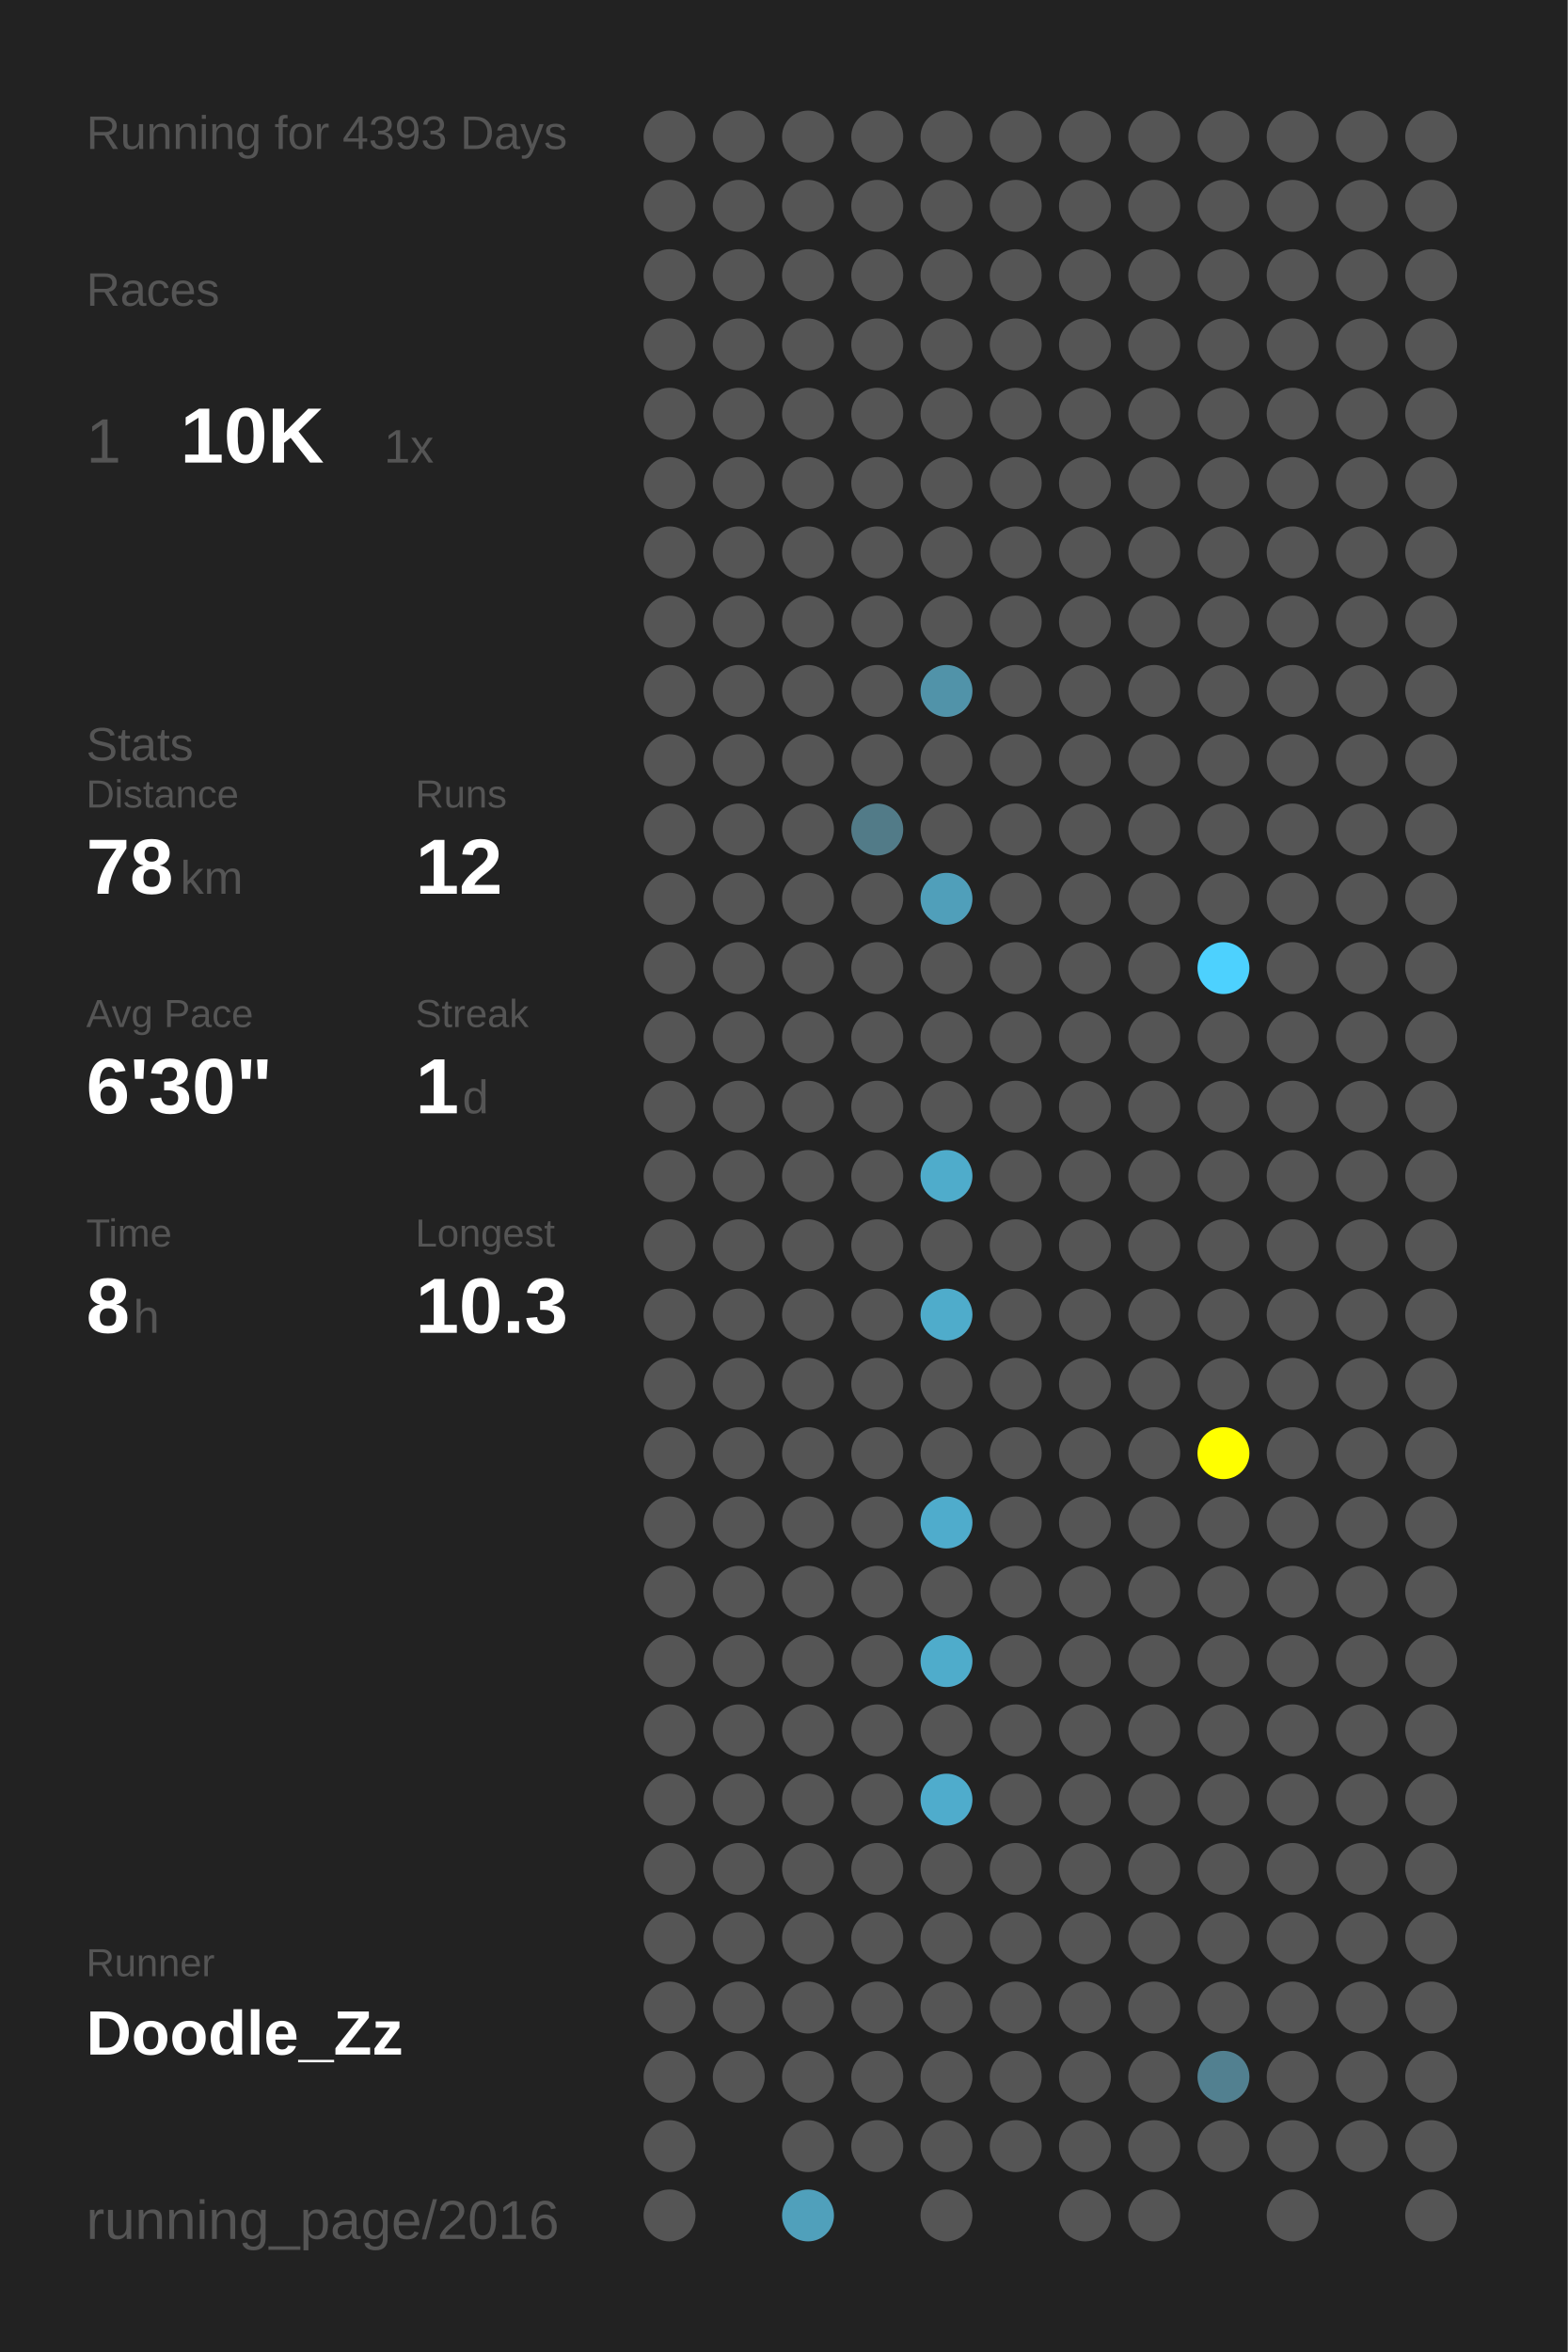
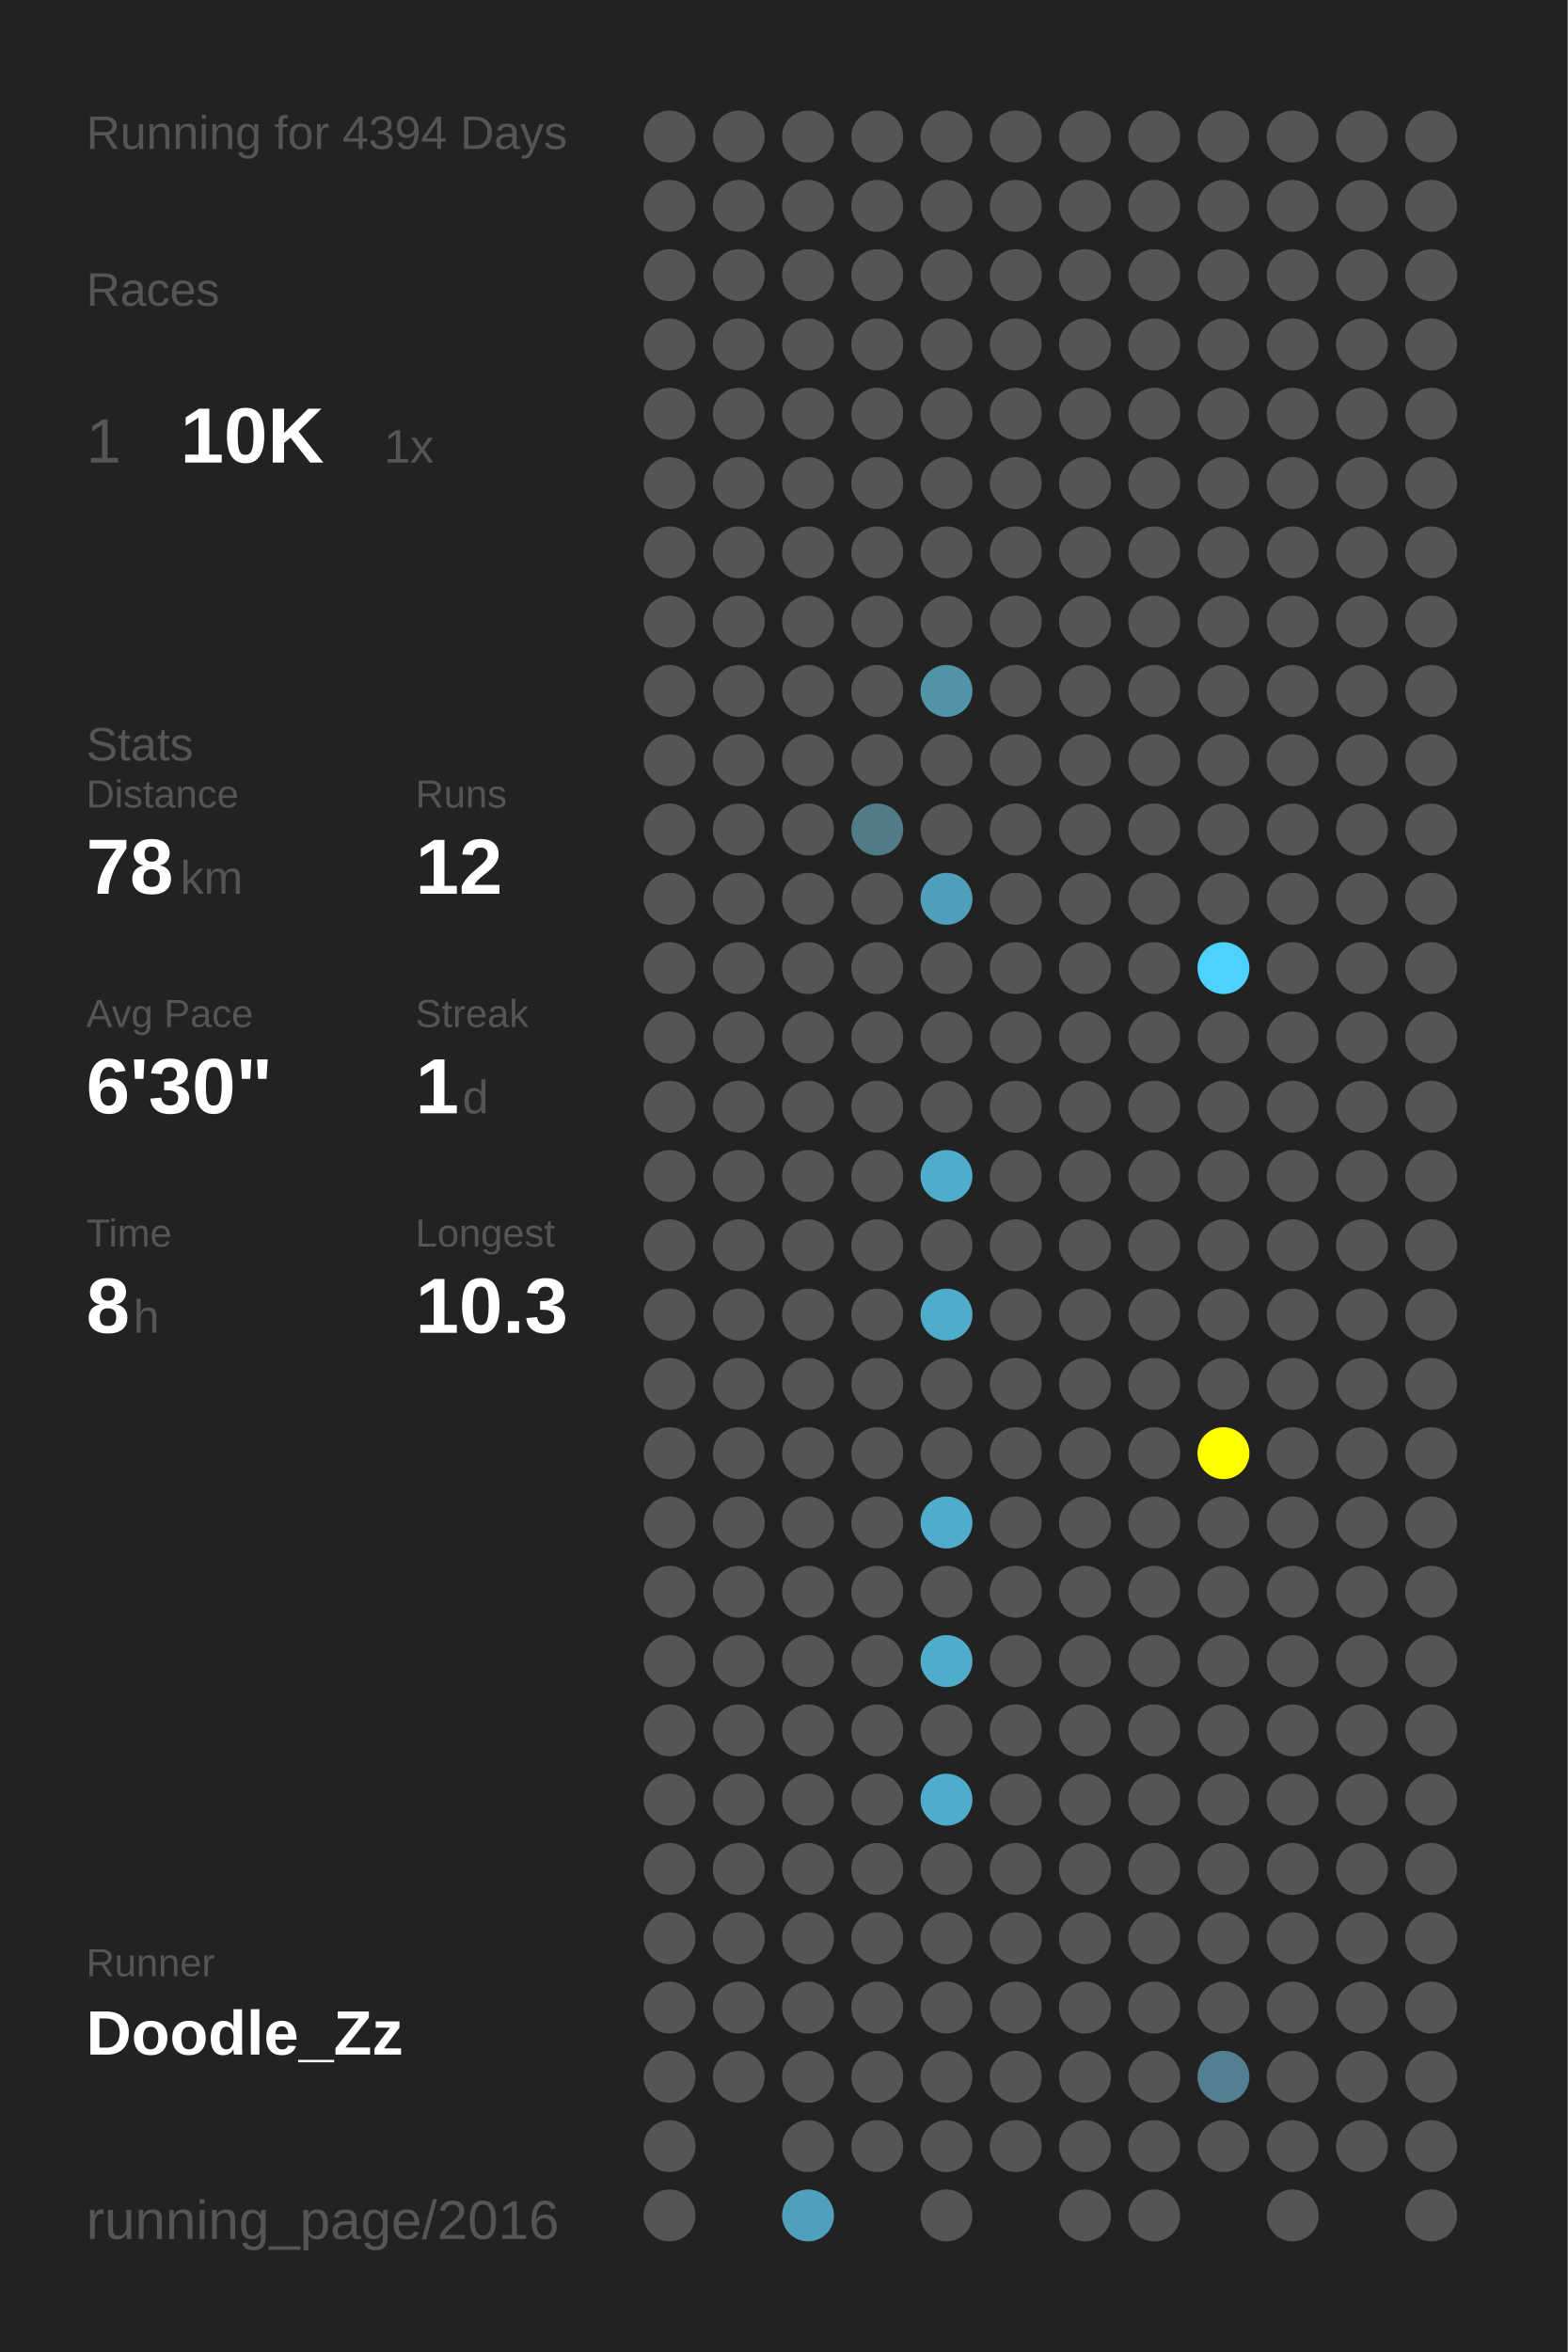
<svg xmlns="http://www.w3.org/2000/svg" baseProfile="full" height="300mm" version="1.1" viewBox="0,0,200,300" width="200mm">
  <defs />
  <rect fill="#222222" height="300" width="200" x="0" y="0" />
-   <text fill="#555555" style="font-size:6px; font-family:Arial;" x="11" y="19">Running for 4393 Days</text>
+   <text fill="#555555" style="font-size:6px; font-family:Arial;" x="11" y="19">Running for 4394 Days</text>
  <text fill="#555555" style="font-size:6px; font-family:Arial;" x="11" y="39">Races</text>
  <text fill="#555555" style="font-size:8px; font-family:Arial;" x="11" y="59">1</text>
  <text fill="#FFFFFF" style="font-size:10px; font-family:Arial; font-weight:bold;" x="23" y="59">10K</text>
  <text fill="#555555" style="font-size:6px; font-family:Arial;" x="49" y="59">1x</text>
  <text fill="#555555" style="font-size:6px; font-family:Arial;" x="11" y="97">Stats</text>
  <text fill="#555555" style="font-size:5px; font-family:Arial;" x="11" y="103">Distance</text>
  <text fill="#FFFFFF" style="font-size:10px; font-family:Arial; font-weight:bold;" x="11" y="114">78</text>
  <text fill="#555555" style="font-size:6px; font-family:Arial;" x="23" y="114">km</text>
  <text fill="#555555" style="font-size:5px; font-family:Arial;" x="53" y="103">Runs</text>
  <text fill="#FFFFFF" style="font-size:10px; font-family:Arial; font-weight:bold;" x="53" y="114">12</text>
  <text fill="#555555" style="font-size:5px; font-family:Arial;" x="11" y="131">Avg Pace</text>
  <text fill="#FFFFFF" style="font-size:10px; font-family:Arial; font-weight:bold;" x="11" y="142">6'30"</text>
  <text fill="#555555" style="font-size:5px; font-family:Arial;" x="53" y="131">Streak</text>
  <text fill="#FFFFFF" style="font-size:10px; font-family:Arial; font-weight:bold;" x="53" y="142">1</text>
  <text fill="#555555" style="font-size:6px; font-family:Arial;" x="59" y="142">d</text>
  <text fill="#555555" style="font-size:5px; font-family:Arial;" x="11" y="159">Time</text>
  <text fill="#FFFFFF" style="font-size:10px; font-family:Arial; font-weight:bold;" x="11" y="170">8</text>
  <text fill="#555555" style="font-size:6px; font-family:Arial;" x="17" y="170">h</text>
  <text fill="#555555" style="font-size:5px; font-family:Arial;" x="53" y="159">Longest</text>
  <text fill="#FFFFFF" style="font-size:10px; font-family:Arial; font-weight:bold;" x="53" y="170">10.3</text>
  <text fill="#555555" style="font-size:5px; font-family:Arial;" x="11" y="252.065">Runner</text>
  <text fill="#FFFFFF" style="font-size:8px; font-family:Arial; font-weight:bold;" x="11" y="262.065">Doodle_Zz</text>
  <text fill="#555555" style="font-size:7px; font-family:Arial;" x="11" y="285.581">running_page/2016</text>
  <circle cx="85.417" cy="17.419" fill="#555555" r="3.312" />
  <circle cx="85.417" cy="26.258" fill="#555555" r="3.312" />
  <circle cx="85.417" cy="35.097" fill="#555555" r="3.312" />
  <circle cx="85.417" cy="43.935" fill="#555555" r="3.312" />
  <circle cx="85.417" cy="52.774" fill="#555555" r="3.312" />
  <circle cx="85.417" cy="61.613" fill="#555555" r="3.312" />
  <circle cx="85.417" cy="70.452" fill="#555555" r="3.312" />
  <circle cx="85.417" cy="79.29" fill="#555555" r="3.312" />
  <circle cx="85.417" cy="88.129" fill="#555555" r="3.312" />
  <circle cx="85.417" cy="96.968" fill="#555555" r="3.312" />
  <circle cx="85.417" cy="105.806" fill="#555555" r="3.312" />
  <circle cx="85.417" cy="114.645" fill="#555555" r="3.312" />
  <circle cx="85.417" cy="123.484" fill="#555555" r="3.312" />
  <circle cx="85.417" cy="132.323" fill="#555555" r="3.312" />
  <circle cx="85.417" cy="141.161" fill="#555555" r="3.312" />
  <circle cx="85.417" cy="150" fill="#555555" r="3.312" />
  <circle cx="85.417" cy="158.839" fill="#555555" r="3.312" />
  <circle cx="85.417" cy="167.677" fill="#555555" r="3.312" />
  <circle cx="85.417" cy="176.516" fill="#555555" r="3.312" />
  <circle cx="85.417" cy="185.355" fill="#555555" r="3.312" />
  <circle cx="85.417" cy="194.194" fill="#555555" r="3.312" />
  <circle cx="85.417" cy="203.032" fill="#555555" r="3.312" />
  <circle cx="85.417" cy="211.871" fill="#555555" r="3.312" />
  <circle cx="85.417" cy="220.71" fill="#555555" r="3.312" />
  <circle cx="85.417" cy="229.548" fill="#555555" r="3.312" />
  <circle cx="85.417" cy="238.387" fill="#555555" r="3.312" />
  <circle cx="85.417" cy="247.226" fill="#555555" r="3.312" />
  <circle cx="85.417" cy="256.065" fill="#555555" r="3.312" />
  <circle cx="85.417" cy="264.903" fill="#555555" r="3.312" />
  <circle cx="85.417" cy="273.742" fill="#555555" r="3.312" />
  <circle cx="85.417" cy="282.581" fill="#555555" r="3.312" />
  <circle cx="94.25" cy="17.419" fill="#555555" r="3.312" />
  <circle cx="94.25" cy="26.258" fill="#555555" r="3.312" />
  <circle cx="94.25" cy="35.097" fill="#555555" r="3.312" />
  <circle cx="94.25" cy="43.935" fill="#555555" r="3.312" />
  <circle cx="94.25" cy="52.774" fill="#555555" r="3.312" />
  <circle cx="94.25" cy="61.613" fill="#555555" r="3.312" />
  <circle cx="94.25" cy="70.452" fill="#555555" r="3.312" />
  <circle cx="94.25" cy="79.29" fill="#555555" r="3.312" />
  <circle cx="94.25" cy="88.129" fill="#555555" r="3.312" />
  <circle cx="94.25" cy="96.968" fill="#555555" r="3.312" />
  <circle cx="94.25" cy="105.806" fill="#555555" r="3.312" />
  <circle cx="94.25" cy="114.645" fill="#555555" r="3.312" />
  <circle cx="94.25" cy="123.484" fill="#555555" r="3.312" />
  <circle cx="94.25" cy="132.323" fill="#555555" r="3.312" />
  <circle cx="94.25" cy="141.161" fill="#555555" r="3.312" />
  <circle cx="94.25" cy="150" fill="#555555" r="3.312" />
  <circle cx="94.25" cy="158.839" fill="#555555" r="3.312" />
  <circle cx="94.25" cy="167.677" fill="#555555" r="3.312" />
  <circle cx="94.25" cy="176.516" fill="#555555" r="3.312" />
  <circle cx="94.25" cy="185.355" fill="#555555" r="3.312" />
  <circle cx="94.25" cy="194.194" fill="#555555" r="3.312" />
  <circle cx="94.25" cy="203.032" fill="#555555" r="3.312" />
  <circle cx="94.25" cy="211.871" fill="#555555" r="3.312" />
  <circle cx="94.25" cy="220.71" fill="#555555" r="3.312" />
  <circle cx="94.25" cy="229.548" fill="#555555" r="3.312" />
  <circle cx="94.25" cy="238.387" fill="#555555" r="3.312" />
  <circle cx="94.25" cy="247.226" fill="#555555" r="3.312" />
  <circle cx="94.25" cy="256.065" fill="#555555" r="3.312" />
  <circle cx="94.25" cy="264.903" fill="#555555" r="3.312" />
  <circle cx="103.083" cy="17.419" fill="#555555" r="3.312" />
  <circle cx="103.083" cy="26.258" fill="#555555" r="3.312" />
  <circle cx="103.083" cy="35.097" fill="#555555" r="3.312" />
  <circle cx="103.083" cy="43.935" fill="#555555" r="3.312" />
  <circle cx="103.083" cy="52.774" fill="#555555" r="3.312" />
  <circle cx="103.083" cy="61.613" fill="#555555" r="3.312" />
  <circle cx="103.083" cy="70.452" fill="#555555" r="3.312" />
  <circle cx="103.083" cy="79.29" fill="#555555" r="3.312" />
  <circle cx="103.083" cy="88.129" fill="#555555" r="3.312" />
  <circle cx="103.083" cy="96.968" fill="#555555" r="3.312" />
  <circle cx="103.083" cy="105.806" fill="#555555" r="3.312" />
  <circle cx="103.083" cy="114.645" fill="#555555" r="3.312" />
  <circle cx="103.083" cy="123.484" fill="#555555" r="3.312" />
  <circle cx="103.083" cy="132.323" fill="#555555" r="3.312" />
  <circle cx="103.083" cy="141.161" fill="#555555" r="3.312" />
  <circle cx="103.083" cy="150" fill="#555555" r="3.312" />
  <circle cx="103.083" cy="158.839" fill="#555555" r="3.312" />
  <circle cx="103.083" cy="167.677" fill="#555555" r="3.312" />
  <circle cx="103.083" cy="176.516" fill="#555555" r="3.312" />
  <circle cx="103.083" cy="185.355" fill="#555555" r="3.312" />
  <circle cx="103.083" cy="194.194" fill="#555555" r="3.312" />
  <circle cx="103.083" cy="203.032" fill="#555555" r="3.312" />
  <circle cx="103.083" cy="211.871" fill="#555555" r="3.312" />
  <circle cx="103.083" cy="220.71" fill="#555555" r="3.312" />
  <circle cx="103.083" cy="229.548" fill="#555555" r="3.312" />
  <circle cx="103.083" cy="238.387" fill="#555555" r="3.312" />
  <circle cx="103.083" cy="247.226" fill="#555555" r="3.312" />
  <circle cx="103.083" cy="256.065" fill="#555555" r="3.312" />
  <circle cx="103.083" cy="264.903" fill="#555555" r="3.312" />
  <circle cx="103.083" cy="273.742" fill="#555555" r="3.312" />
  <circle cx="103.083" cy="282.581" fill="#50a0bb" r="3.312" />
  <circle cx="111.917" cy="17.419" fill="#555555" r="3.312" />
  <circle cx="111.917" cy="26.258" fill="#555555" r="3.312" />
  <circle cx="111.917" cy="35.097" fill="#555555" r="3.312" />
  <circle cx="111.917" cy="43.935" fill="#555555" r="3.312" />
  <circle cx="111.917" cy="52.774" fill="#555555" r="3.312" />
  <circle cx="111.917" cy="61.613" fill="#555555" r="3.312" />
  <circle cx="111.917" cy="70.452" fill="#555555" r="3.312" />
  <circle cx="111.917" cy="79.29" fill="#555555" r="3.312" />
  <circle cx="111.917" cy="88.129" fill="#555555" r="3.312" />
  <circle cx="111.917" cy="96.968" fill="#555555" r="3.312" />
  <circle cx="111.917" cy="105.806" fill="#527b88" r="3.312" />
  <circle cx="111.917" cy="114.645" fill="#555555" r="3.312" />
  <circle cx="111.917" cy="123.484" fill="#555555" r="3.312" />
  <circle cx="111.917" cy="132.323" fill="#555555" r="3.312" />
  <circle cx="111.917" cy="141.161" fill="#555555" r="3.312" />
  <circle cx="111.917" cy="150" fill="#555555" r="3.312" />
  <circle cx="111.917" cy="158.839" fill="#555555" r="3.312" />
  <circle cx="111.917" cy="167.677" fill="#555555" r="3.312" />
  <circle cx="111.917" cy="176.516" fill="#555555" r="3.312" />
  <circle cx="111.917" cy="185.355" fill="#555555" r="3.312" />
  <circle cx="111.917" cy="194.194" fill="#555555" r="3.312" />
  <circle cx="111.917" cy="203.032" fill="#555555" r="3.312" />
  <circle cx="111.917" cy="211.871" fill="#555555" r="3.312" />
  <circle cx="111.917" cy="220.71" fill="#555555" r="3.312" />
  <circle cx="111.917" cy="229.548" fill="#555555" r="3.312" />
  <circle cx="111.917" cy="238.387" fill="#555555" r="3.312" />
  <circle cx="111.917" cy="247.226" fill="#555555" r="3.312" />
  <circle cx="111.917" cy="256.065" fill="#555555" r="3.312" />
  <circle cx="111.917" cy="264.903" fill="#555555" r="3.312" />
  <circle cx="111.917" cy="273.742" fill="#555555" r="3.312" />
  <circle cx="120.75" cy="17.419" fill="#555555" r="3.312" />
  <circle cx="120.75" cy="26.258" fill="#555555" r="3.312" />
  <circle cx="120.75" cy="35.097" fill="#555555" r="3.312" />
  <circle cx="120.75" cy="43.935" fill="#555555" r="3.312" />
  <circle cx="120.75" cy="52.774" fill="#555555" r="3.312" />
  <circle cx="120.75" cy="61.613" fill="#555555" r="3.312" />
  <circle cx="120.75" cy="70.452" fill="#555555" r="3.312" />
  <circle cx="120.75" cy="79.29" fill="#555555" r="3.312" />
  <circle cx="120.75" cy="88.129" fill="#5193a9" r="3.312" />
  <circle cx="120.75" cy="96.968" fill="#555555" r="3.312" />
  <circle cx="120.75" cy="105.806" fill="#555555" r="3.312" />
  <circle cx="120.75" cy="114.645" fill="#509fba" r="3.312" />
  <circle cx="120.75" cy="123.484" fill="#555555" r="3.312" />
  <circle cx="120.75" cy="132.323" fill="#555555" r="3.312" />
  <circle cx="120.75" cy="141.161" fill="#555555" r="3.312" />
  <circle cx="120.75" cy="150" fill="#4faccb" r="3.312" />
  <circle cx="120.75" cy="158.839" fill="#555555" r="3.312" />
  <circle cx="120.75" cy="167.677" fill="#4faccb" r="3.312" />
  <circle cx="120.75" cy="176.516" fill="#555555" r="3.312" />
  <circle cx="120.75" cy="185.355" fill="#555555" r="3.312" />
  <circle cx="120.75" cy="194.194" fill="#4faccc" r="3.312" />
  <circle cx="120.75" cy="203.032" fill="#555555" r="3.312" />
  <circle cx="120.75" cy="211.871" fill="#4faccb" r="3.312" />
  <circle cx="120.75" cy="220.71" fill="#555555" r="3.312" />
  <circle cx="120.75" cy="229.548" fill="#4faccc" r="3.312" />
  <circle cx="120.75" cy="238.387" fill="#555555" r="3.312" />
  <circle cx="120.75" cy="247.226" fill="#555555" r="3.312" />
  <circle cx="120.75" cy="256.065" fill="#555555" r="3.312" />
  <circle cx="120.75" cy="264.903" fill="#555555" r="3.312" />
  <circle cx="120.75" cy="273.742" fill="#555555" r="3.312" />
  <circle cx="120.75" cy="282.581" fill="#555555" r="3.312" />
  <circle cx="129.583" cy="17.419" fill="#555555" r="3.312" />
  <circle cx="129.583" cy="26.258" fill="#555555" r="3.312" />
  <circle cx="129.583" cy="35.097" fill="#555555" r="3.312" />
  <circle cx="129.583" cy="43.935" fill="#555555" r="3.312" />
  <circle cx="129.583" cy="52.774" fill="#555555" r="3.312" />
  <circle cx="129.583" cy="61.613" fill="#555555" r="3.312" />
  <circle cx="129.583" cy="70.452" fill="#555555" r="3.312" />
  <circle cx="129.583" cy="79.29" fill="#555555" r="3.312" />
  <circle cx="129.583" cy="88.129" fill="#555555" r="3.312" />
  <circle cx="129.583" cy="96.968" fill="#555555" r="3.312" />
  <circle cx="129.583" cy="105.806" fill="#555555" r="3.312" />
  <circle cx="129.583" cy="114.645" fill="#555555" r="3.312" />
  <circle cx="129.583" cy="123.484" fill="#555555" r="3.312" />
  <circle cx="129.583" cy="132.323" fill="#555555" r="3.312" />
  <circle cx="129.583" cy="141.161" fill="#555555" r="3.312" />
  <circle cx="129.583" cy="150" fill="#555555" r="3.312" />
  <circle cx="129.583" cy="158.839" fill="#555555" r="3.312" />
  <circle cx="129.583" cy="167.677" fill="#555555" r="3.312" />
  <circle cx="129.583" cy="176.516" fill="#555555" r="3.312" />
  <circle cx="129.583" cy="185.355" fill="#555555" r="3.312" />
  <circle cx="129.583" cy="194.194" fill="#555555" r="3.312" />
  <circle cx="129.583" cy="203.032" fill="#555555" r="3.312" />
  <circle cx="129.583" cy="211.871" fill="#555555" r="3.312" />
  <circle cx="129.583" cy="220.71" fill="#555555" r="3.312" />
  <circle cx="129.583" cy="229.548" fill="#555555" r="3.312" />
  <circle cx="129.583" cy="238.387" fill="#555555" r="3.312" />
  <circle cx="129.583" cy="247.226" fill="#555555" r="3.312" />
  <circle cx="129.583" cy="256.065" fill="#555555" r="3.312" />
  <circle cx="129.583" cy="264.903" fill="#555555" r="3.312" />
  <circle cx="129.583" cy="273.742" fill="#555555" r="3.312" />
  <circle cx="138.417" cy="17.419" fill="#555555" r="3.312" />
  <circle cx="138.417" cy="26.258" fill="#555555" r="3.312" />
  <circle cx="138.417" cy="35.097" fill="#555555" r="3.312" />
  <circle cx="138.417" cy="43.935" fill="#555555" r="3.312" />
  <circle cx="138.417" cy="52.774" fill="#555555" r="3.312" />
  <circle cx="138.417" cy="61.613" fill="#555555" r="3.312" />
  <circle cx="138.417" cy="70.452" fill="#555555" r="3.312" />
  <circle cx="138.417" cy="79.29" fill="#555555" r="3.312" />
  <circle cx="138.417" cy="88.129" fill="#555555" r="3.312" />
  <circle cx="138.417" cy="96.968" fill="#555555" r="3.312" />
  <circle cx="138.417" cy="105.806" fill="#555555" r="3.312" />
  <circle cx="138.417" cy="114.645" fill="#555555" r="3.312" />
  <circle cx="138.417" cy="123.484" fill="#555555" r="3.312" />
  <circle cx="138.417" cy="132.323" fill="#555555" r="3.312" />
  <circle cx="138.417" cy="141.161" fill="#555555" r="3.312" />
  <circle cx="138.417" cy="150" fill="#555555" r="3.312" />
  <circle cx="138.417" cy="158.839" fill="#555555" r="3.312" />
  <circle cx="138.417" cy="167.677" fill="#555555" r="3.312" />
  <circle cx="138.417" cy="176.516" fill="#555555" r="3.312" />
  <circle cx="138.417" cy="185.355" fill="#555555" r="3.312" />
  <circle cx="138.417" cy="194.194" fill="#555555" r="3.312" />
  <circle cx="138.417" cy="203.032" fill="#555555" r="3.312" />
  <circle cx="138.417" cy="211.871" fill="#555555" r="3.312" />
  <circle cx="138.417" cy="220.71" fill="#555555" r="3.312" />
  <circle cx="138.417" cy="229.548" fill="#555555" r="3.312" />
  <circle cx="138.417" cy="238.387" fill="#555555" r="3.312" />
  <circle cx="138.417" cy="247.226" fill="#555555" r="3.312" />
  <circle cx="138.417" cy="256.065" fill="#555555" r="3.312" />
  <circle cx="138.417" cy="264.903" fill="#555555" r="3.312" />
  <circle cx="138.417" cy="273.742" fill="#555555" r="3.312" />
  <circle cx="138.417" cy="282.581" fill="#555555" r="3.312" />
  <circle cx="147.25" cy="17.419" fill="#555555" r="3.312" />
  <circle cx="147.25" cy="26.258" fill="#555555" r="3.312" />
  <circle cx="147.25" cy="35.097" fill="#555555" r="3.312" />
  <circle cx="147.25" cy="43.935" fill="#555555" r="3.312" />
  <circle cx="147.25" cy="52.774" fill="#555555" r="3.312" />
  <circle cx="147.25" cy="61.613" fill="#555555" r="3.312" />
  <circle cx="147.25" cy="70.452" fill="#555555" r="3.312" />
  <circle cx="147.25" cy="79.29" fill="#555555" r="3.312" />
  <circle cx="147.25" cy="88.129" fill="#555555" r="3.312" />
  <circle cx="147.25" cy="96.968" fill="#555555" r="3.312" />
  <circle cx="147.25" cy="105.806" fill="#555555" r="3.312" />
  <circle cx="147.25" cy="114.645" fill="#555555" r="3.312" />
  <circle cx="147.25" cy="123.484" fill="#555555" r="3.312" />
  <circle cx="147.25" cy="132.323" fill="#555555" r="3.312" />
  <circle cx="147.25" cy="141.161" fill="#555555" r="3.312" />
  <circle cx="147.25" cy="150" fill="#555555" r="3.312" />
  <circle cx="147.25" cy="158.839" fill="#555555" r="3.312" />
  <circle cx="147.25" cy="167.677" fill="#555555" r="3.312" />
  <circle cx="147.25" cy="176.516" fill="#555555" r="3.312" />
  <circle cx="147.25" cy="185.355" fill="#555555" r="3.312" />
  <circle cx="147.25" cy="194.194" fill="#555555" r="3.312" />
  <circle cx="147.25" cy="203.032" fill="#555555" r="3.312" />
  <circle cx="147.25" cy="211.871" fill="#555555" r="3.312" />
  <circle cx="147.25" cy="220.71" fill="#555555" r="3.312" />
  <circle cx="147.25" cy="229.548" fill="#555555" r="3.312" />
  <circle cx="147.25" cy="238.387" fill="#555555" r="3.312" />
  <circle cx="147.25" cy="247.226" fill="#555555" r="3.312" />
  <circle cx="147.25" cy="256.065" fill="#555555" r="3.312" />
  <circle cx="147.25" cy="264.903" fill="#555555" r="3.312" />
  <circle cx="147.25" cy="273.742" fill="#555555" r="3.312" />
  <circle cx="147.25" cy="282.581" fill="#555555" r="3.312" />
  <circle cx="156.083" cy="17.419" fill="#555555" r="3.312" />
  <circle cx="156.083" cy="26.258" fill="#555555" r="3.312" />
  <circle cx="156.083" cy="35.097" fill="#555555" r="3.312" />
  <circle cx="156.083" cy="43.935" fill="#555555" r="3.312" />
  <circle cx="156.083" cy="52.774" fill="#555555" r="3.312" />
  <circle cx="156.083" cy="61.613" fill="#555555" r="3.312" />
  <circle cx="156.083" cy="70.452" fill="#555555" r="3.312" />
  <circle cx="156.083" cy="79.29" fill="#555555" r="3.312" />
  <circle cx="156.083" cy="88.129" fill="#555555" r="3.312" />
  <circle cx="156.083" cy="96.968" fill="#555555" r="3.312" />
  <circle cx="156.083" cy="105.806" fill="#555555" r="3.312" />
  <circle cx="156.083" cy="114.645" fill="#555555" r="3.312" />
  <circle cx="156.083" cy="123.484" fill="#4dd1fe" r="3.312" />
  <circle cx="156.083" cy="132.323" fill="#555555" r="3.312" />
  <circle cx="156.083" cy="141.161" fill="#555555" r="3.312" />
  <circle cx="156.083" cy="150" fill="#555555" r="3.312" />
  <circle cx="156.083" cy="158.839" fill="#555555" r="3.312" />
  <circle cx="156.083" cy="167.677" fill="#555555" r="3.312" />
  <circle cx="156.083" cy="176.516" fill="#555555" r="3.312" />
  <circle cx="156.083" cy="185.355" fill="#FFFF00" r="3.312" />
  <circle cx="156.083" cy="194.194" fill="#555555" r="3.312" />
  <circle cx="156.083" cy="203.032" fill="#555555" r="3.312" />
  <circle cx="156.083" cy="211.871" fill="#555555" r="3.312" />
  <circle cx="156.083" cy="220.71" fill="#555555" r="3.312" />
  <circle cx="156.083" cy="229.548" fill="#555555" r="3.312" />
  <circle cx="156.083" cy="238.387" fill="#555555" r="3.312" />
  <circle cx="156.083" cy="247.226" fill="#555555" r="3.312" />
  <circle cx="156.083" cy="256.065" fill="#555555" r="3.312" />
  <circle cx="156.083" cy="264.903" fill="#528090" r="3.312" />
  <circle cx="156.083" cy="273.742" fill="#555555" r="3.312" />
  <circle cx="164.917" cy="17.419" fill="#555555" r="3.312" />
  <circle cx="164.917" cy="26.258" fill="#555555" r="3.312" />
  <circle cx="164.917" cy="35.097" fill="#555555" r="3.312" />
  <circle cx="164.917" cy="43.935" fill="#555555" r="3.312" />
  <circle cx="164.917" cy="52.774" fill="#555555" r="3.312" />
  <circle cx="164.917" cy="61.613" fill="#555555" r="3.312" />
  <circle cx="164.917" cy="70.452" fill="#555555" r="3.312" />
  <circle cx="164.917" cy="79.29" fill="#555555" r="3.312" />
  <circle cx="164.917" cy="88.129" fill="#555555" r="3.312" />
  <circle cx="164.917" cy="96.968" fill="#555555" r="3.312" />
  <circle cx="164.917" cy="105.806" fill="#555555" r="3.312" />
  <circle cx="164.917" cy="114.645" fill="#555555" r="3.312" />
  <circle cx="164.917" cy="123.484" fill="#555555" r="3.312" />
  <circle cx="164.917" cy="132.323" fill="#555555" r="3.312" />
  <circle cx="164.917" cy="141.161" fill="#555555" r="3.312" />
  <circle cx="164.917" cy="150" fill="#555555" r="3.312" />
  <circle cx="164.917" cy="158.839" fill="#555555" r="3.312" />
  <circle cx="164.917" cy="167.677" fill="#555555" r="3.312" />
  <circle cx="164.917" cy="176.516" fill="#555555" r="3.312" />
  <circle cx="164.917" cy="185.355" fill="#555555" r="3.312" />
  <circle cx="164.917" cy="194.194" fill="#555555" r="3.312" />
  <circle cx="164.917" cy="203.032" fill="#555555" r="3.312" />
  <circle cx="164.917" cy="211.871" fill="#555555" r="3.312" />
  <circle cx="164.917" cy="220.71" fill="#555555" r="3.312" />
  <circle cx="164.917" cy="229.548" fill="#555555" r="3.312" />
  <circle cx="164.917" cy="238.387" fill="#555555" r="3.312" />
  <circle cx="164.917" cy="247.226" fill="#555555" r="3.312" />
  <circle cx="164.917" cy="256.065" fill="#555555" r="3.312" />
  <circle cx="164.917" cy="264.903" fill="#555555" r="3.312" />
  <circle cx="164.917" cy="273.742" fill="#555555" r="3.312" />
  <circle cx="164.917" cy="282.581" fill="#555555" r="3.312" />
  <circle cx="173.75" cy="17.419" fill="#555555" r="3.312" />
  <circle cx="173.75" cy="26.258" fill="#555555" r="3.312" />
  <circle cx="173.75" cy="35.097" fill="#555555" r="3.312" />
  <circle cx="173.75" cy="43.935" fill="#555555" r="3.312" />
  <circle cx="173.75" cy="52.774" fill="#555555" r="3.312" />
  <circle cx="173.75" cy="61.613" fill="#555555" r="3.312" />
  <circle cx="173.75" cy="70.452" fill="#555555" r="3.312" />
  <circle cx="173.75" cy="79.29" fill="#555555" r="3.312" />
  <circle cx="173.75" cy="88.129" fill="#555555" r="3.312" />
  <circle cx="173.75" cy="96.968" fill="#555555" r="3.312" />
  <circle cx="173.75" cy="105.806" fill="#555555" r="3.312" />
  <circle cx="173.75" cy="114.645" fill="#555555" r="3.312" />
  <circle cx="173.75" cy="123.484" fill="#555555" r="3.312" />
  <circle cx="173.75" cy="132.323" fill="#555555" r="3.312" />
  <circle cx="173.75" cy="141.161" fill="#555555" r="3.312" />
  <circle cx="173.75" cy="150" fill="#555555" r="3.312" />
  <circle cx="173.75" cy="158.839" fill="#555555" r="3.312" />
  <circle cx="173.75" cy="167.677" fill="#555555" r="3.312" />
  <circle cx="173.75" cy="176.516" fill="#555555" r="3.312" />
  <circle cx="173.75" cy="185.355" fill="#555555" r="3.312" />
  <circle cx="173.75" cy="194.194" fill="#555555" r="3.312" />
  <circle cx="173.75" cy="203.032" fill="#555555" r="3.312" />
  <circle cx="173.75" cy="211.871" fill="#555555" r="3.312" />
  <circle cx="173.75" cy="220.71" fill="#555555" r="3.312" />
  <circle cx="173.75" cy="229.548" fill="#555555" r="3.312" />
  <circle cx="173.75" cy="238.387" fill="#555555" r="3.312" />
  <circle cx="173.75" cy="247.226" fill="#555555" r="3.312" />
  <circle cx="173.75" cy="256.065" fill="#555555" r="3.312" />
  <circle cx="173.75" cy="264.903" fill="#555555" r="3.312" />
  <circle cx="173.75" cy="273.742" fill="#555555" r="3.312" />
  <circle cx="182.583" cy="17.419" fill="#555555" r="3.312" />
  <circle cx="182.583" cy="26.258" fill="#555555" r="3.312" />
  <circle cx="182.583" cy="35.097" fill="#555555" r="3.312" />
  <circle cx="182.583" cy="43.935" fill="#555555" r="3.312" />
  <circle cx="182.583" cy="52.774" fill="#555555" r="3.312" />
  <circle cx="182.583" cy="61.613" fill="#555555" r="3.312" />
  <circle cx="182.583" cy="70.452" fill="#555555" r="3.312" />
  <circle cx="182.583" cy="79.29" fill="#555555" r="3.312" />
  <circle cx="182.583" cy="88.129" fill="#555555" r="3.312" />
  <circle cx="182.583" cy="96.968" fill="#555555" r="3.312" />
  <circle cx="182.583" cy="105.806" fill="#555555" r="3.312" />
  <circle cx="182.583" cy="114.645" fill="#555555" r="3.312" />
  <circle cx="182.583" cy="123.484" fill="#555555" r="3.312" />
  <circle cx="182.583" cy="132.323" fill="#555555" r="3.312" />
  <circle cx="182.583" cy="141.161" fill="#555555" r="3.312" />
  <circle cx="182.583" cy="150" fill="#555555" r="3.312" />
  <circle cx="182.583" cy="158.839" fill="#555555" r="3.312" />
  <circle cx="182.583" cy="167.677" fill="#555555" r="3.312" />
  <circle cx="182.583" cy="176.516" fill="#555555" r="3.312" />
  <circle cx="182.583" cy="185.355" fill="#555555" r="3.312" />
  <circle cx="182.583" cy="194.194" fill="#555555" r="3.312" />
  <circle cx="182.583" cy="203.032" fill="#555555" r="3.312" />
  <circle cx="182.583" cy="211.871" fill="#555555" r="3.312" />
  <circle cx="182.583" cy="220.71" fill="#555555" r="3.312" />
  <circle cx="182.583" cy="229.548" fill="#555555" r="3.312" />
  <circle cx="182.583" cy="238.387" fill="#555555" r="3.312" />
  <circle cx="182.583" cy="247.226" fill="#555555" r="3.312" />
  <circle cx="182.583" cy="256.065" fill="#555555" r="3.312" />
  <circle cx="182.583" cy="264.903" fill="#555555" r="3.312" />
  <circle cx="182.583" cy="273.742" fill="#555555" r="3.312" />
  <circle cx="182.583" cy="282.581" fill="#555555" r="3.312" />
</svg>
